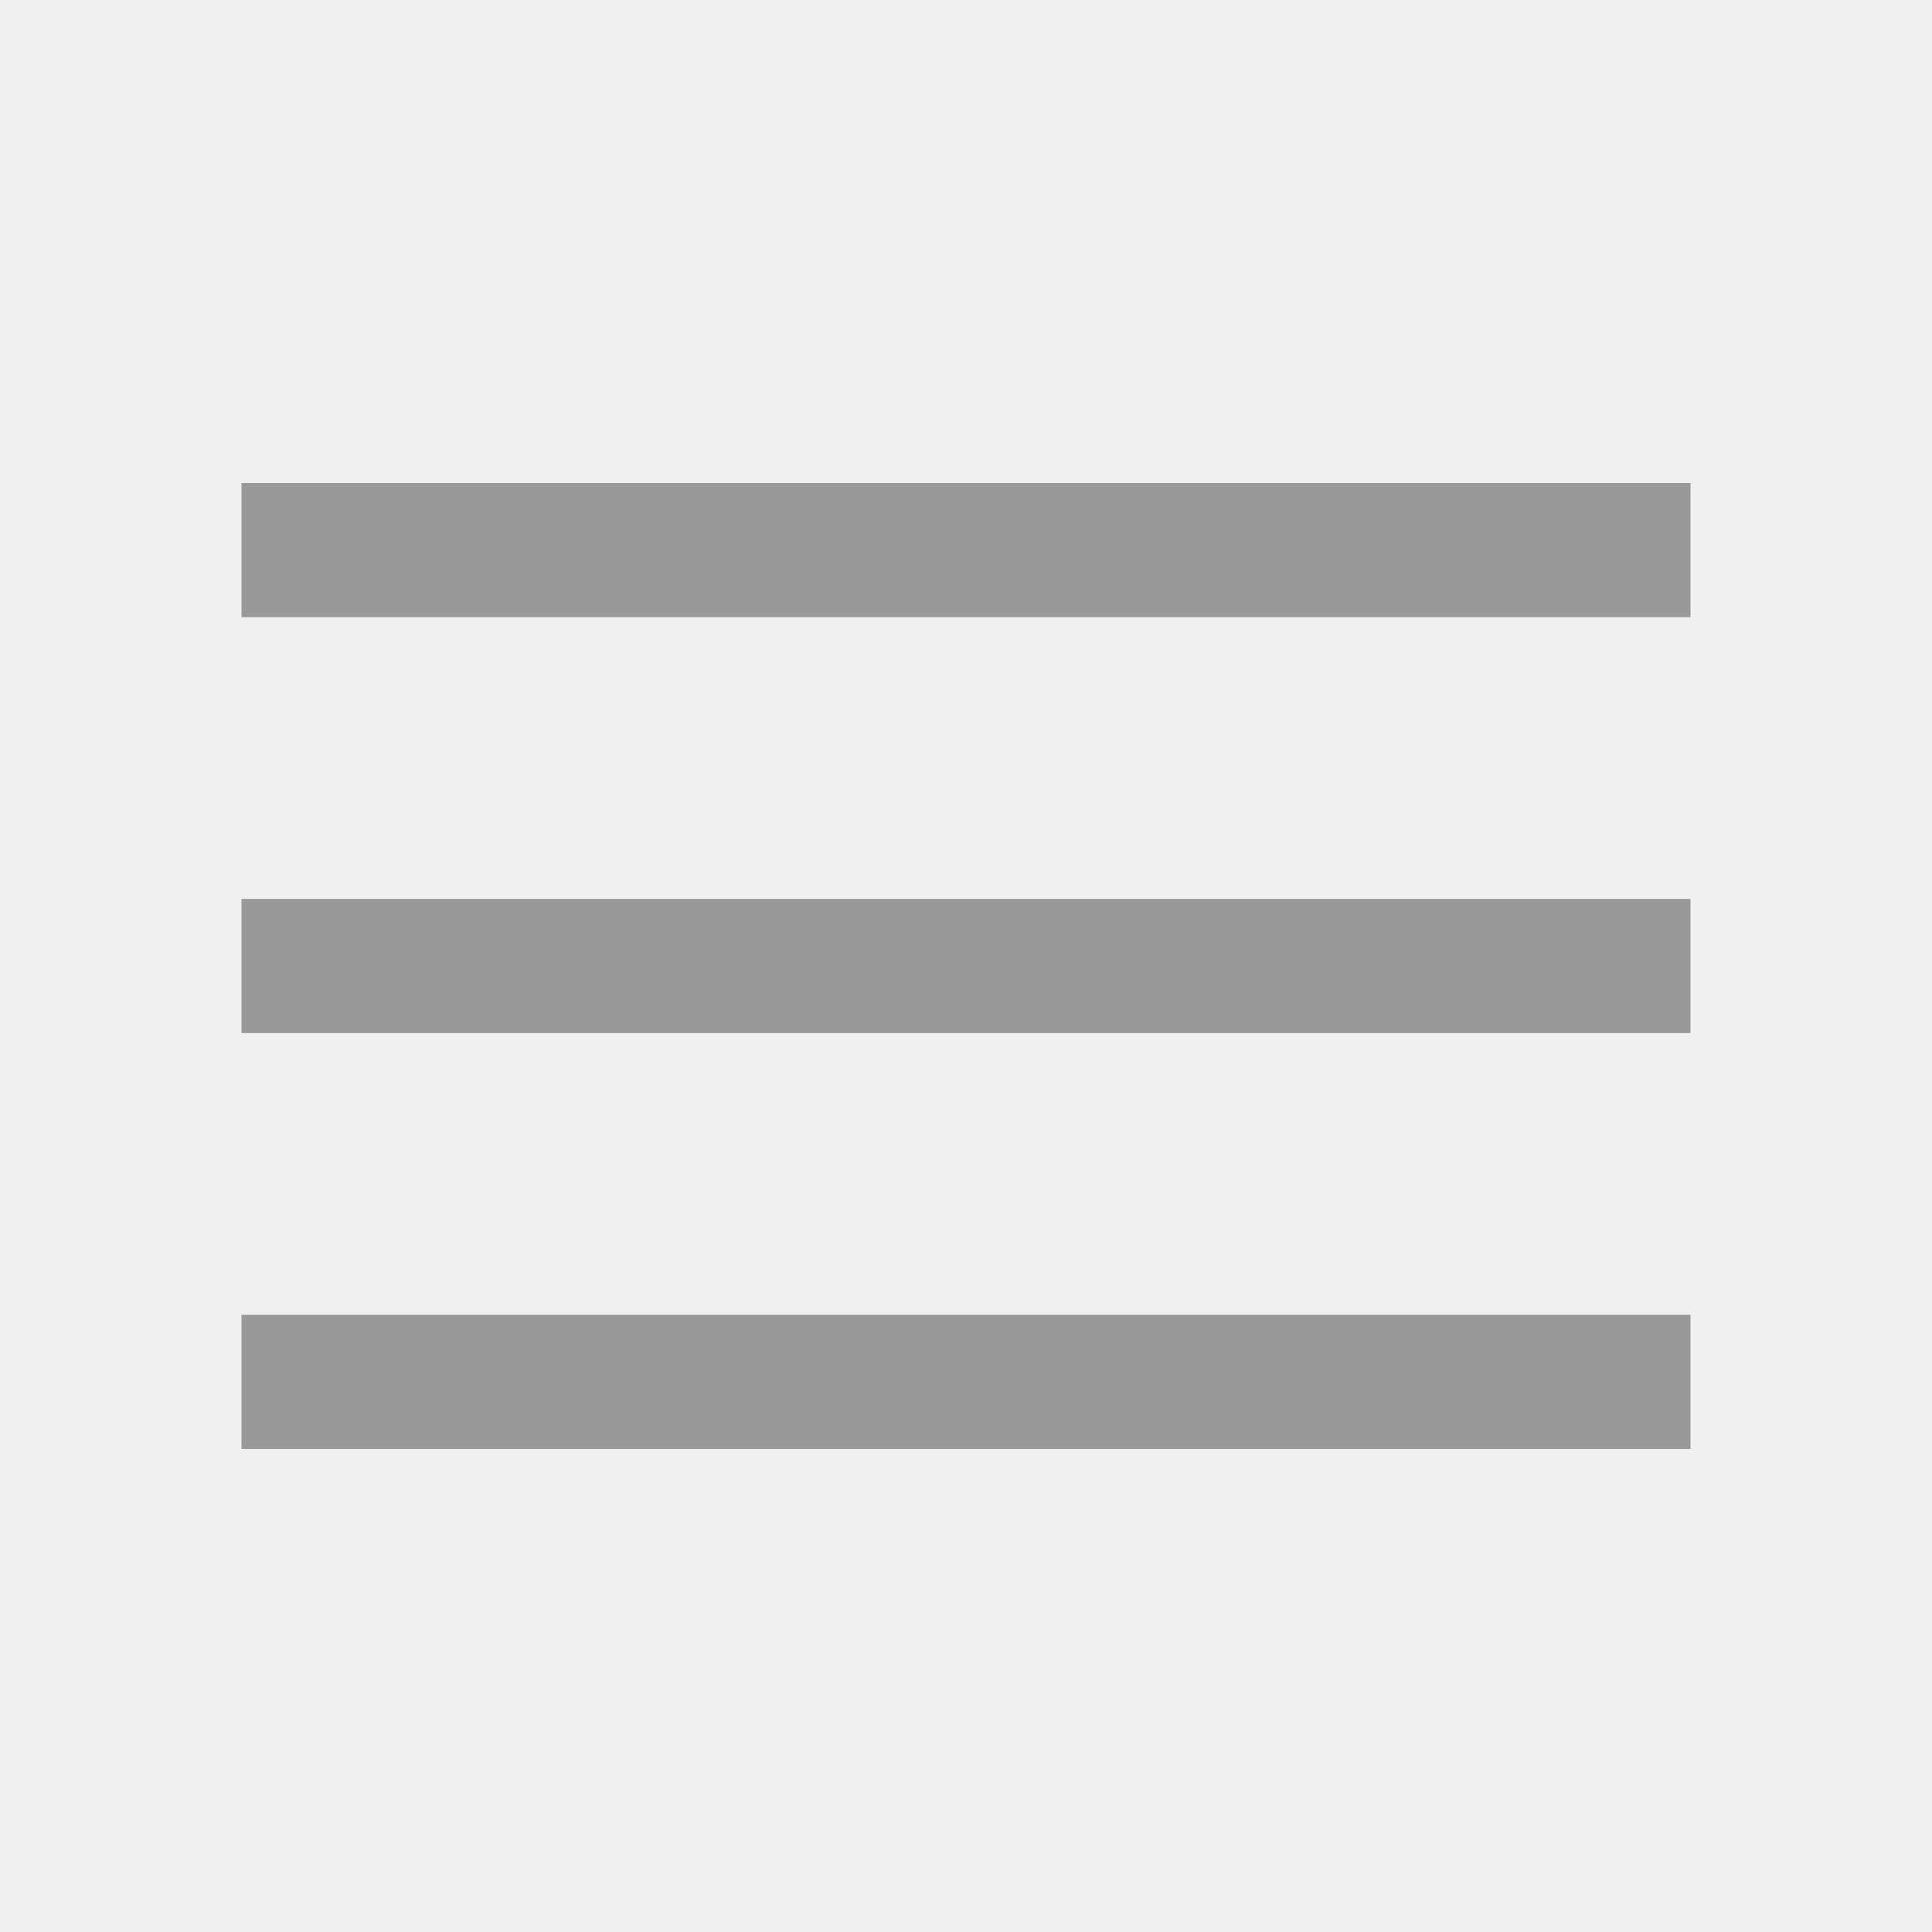
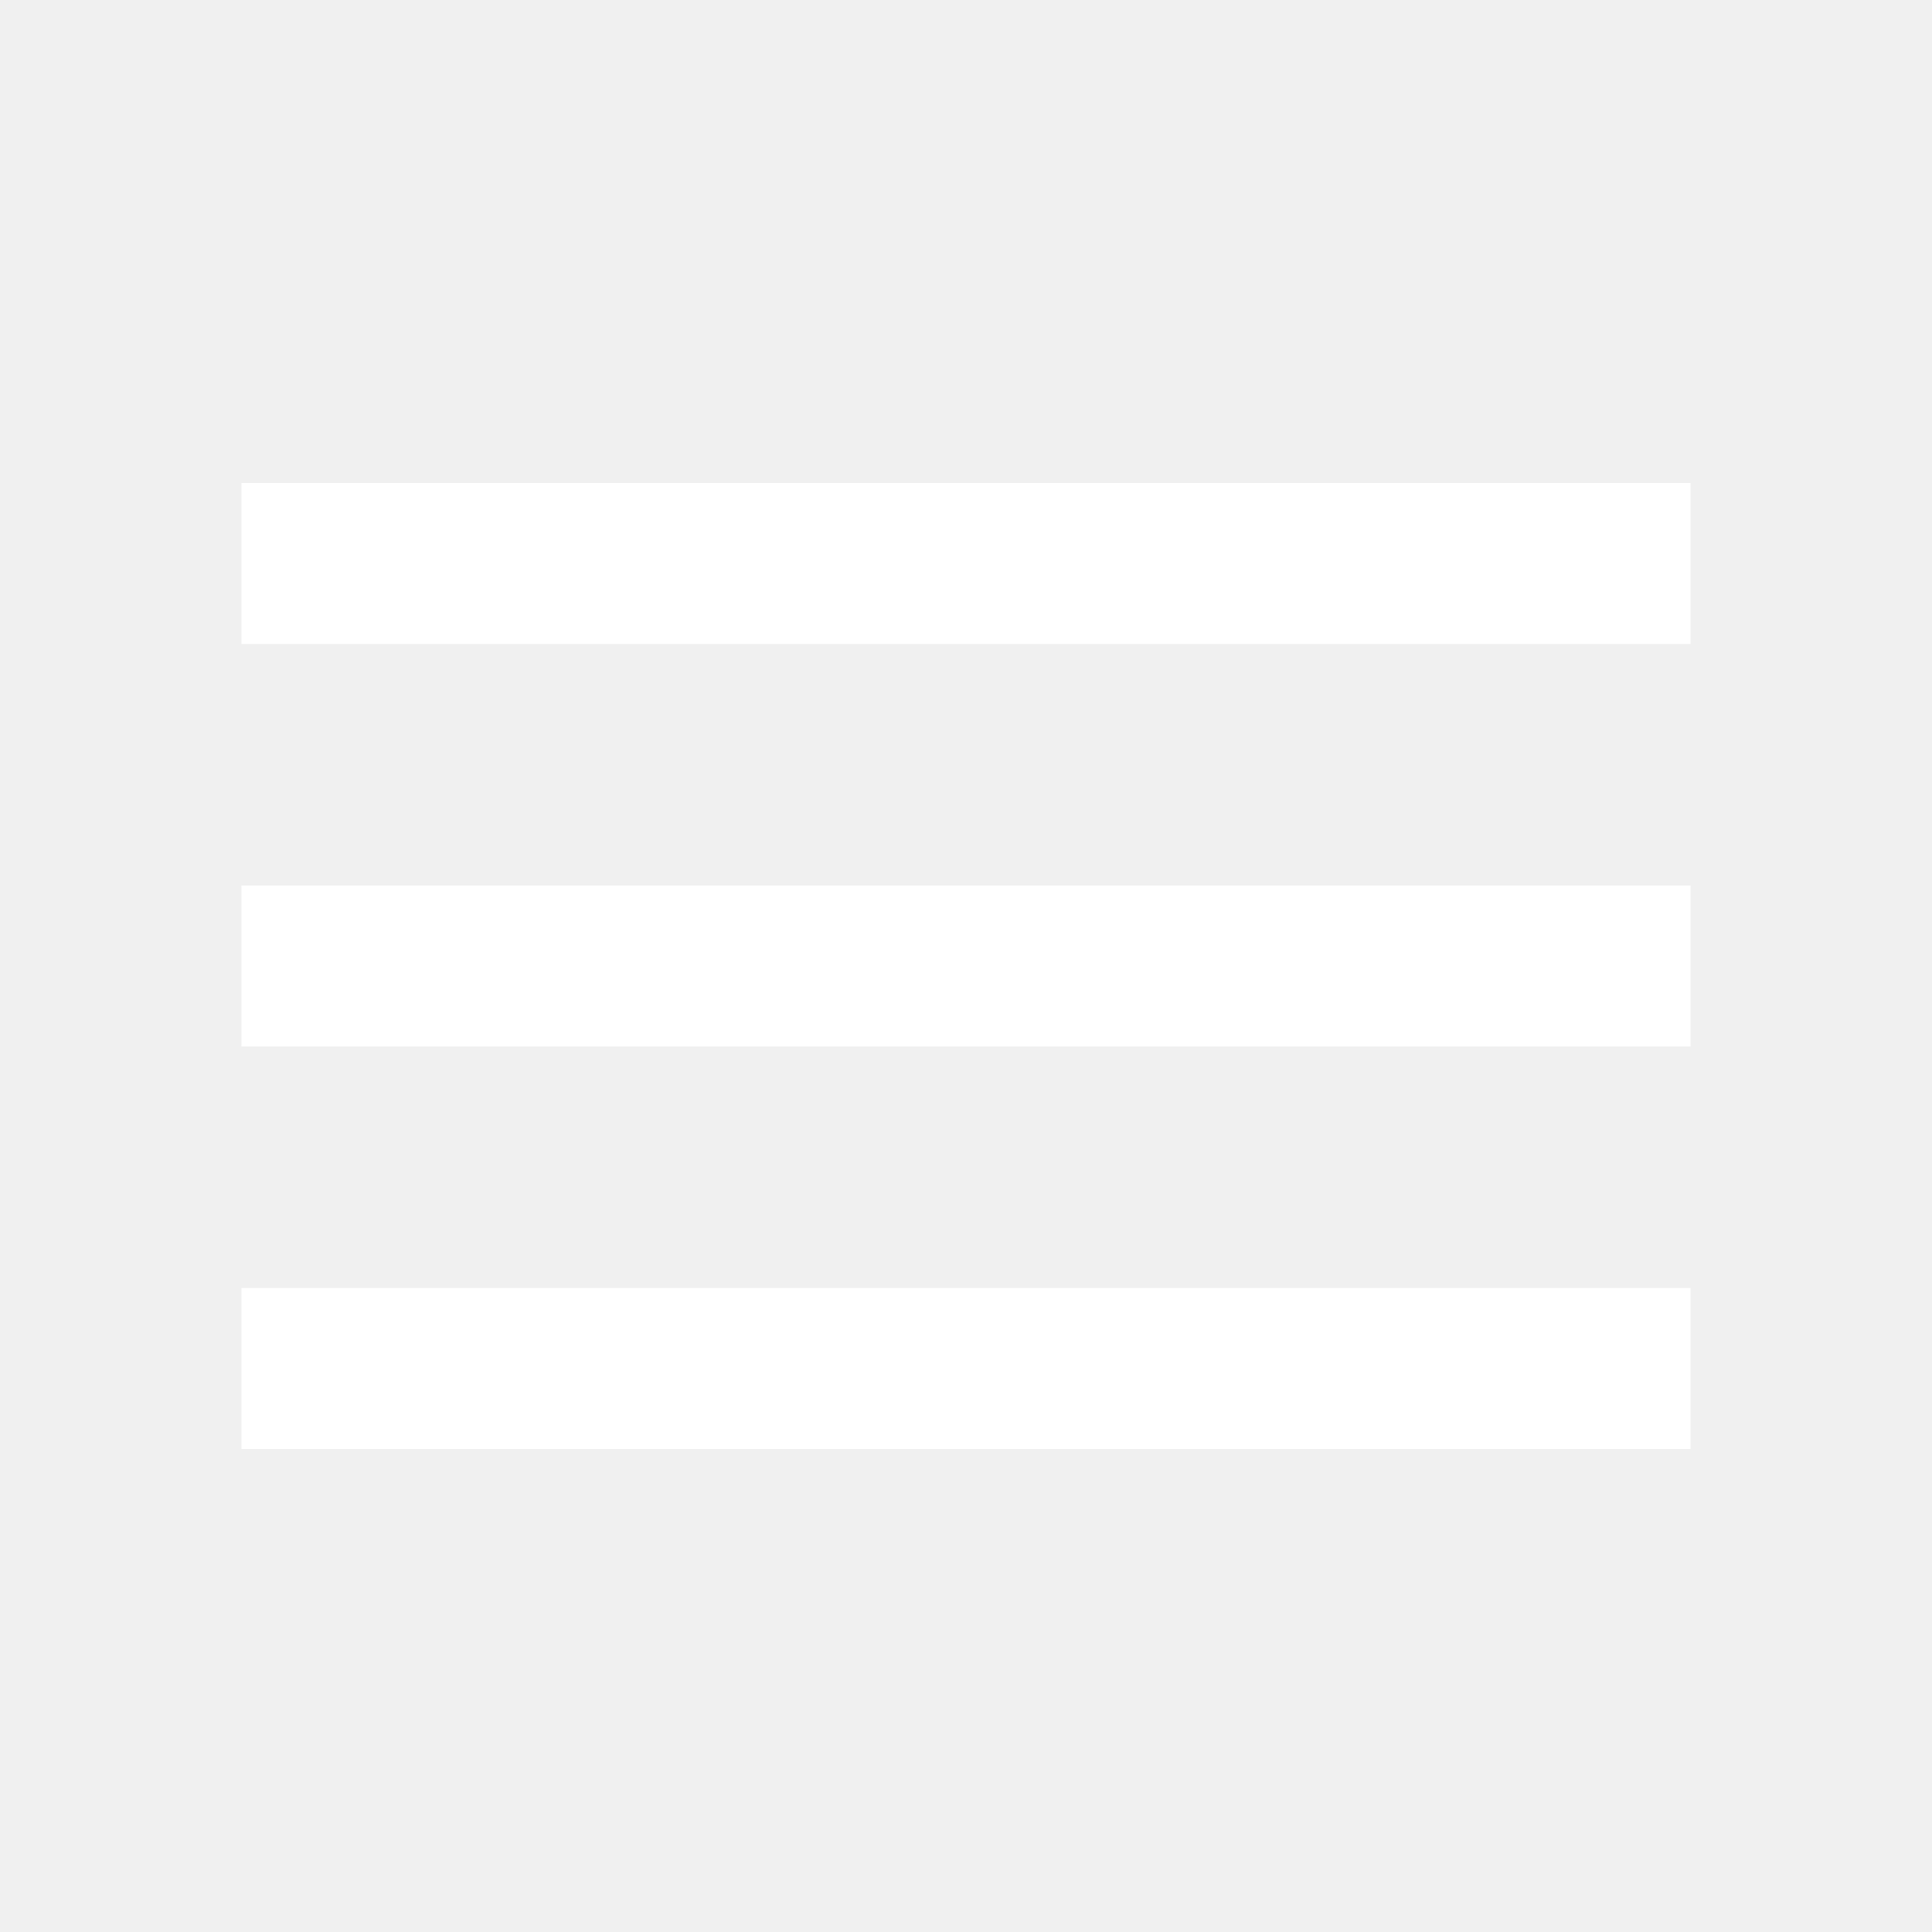
- <svg xmlns="http://www.w3.org/2000/svg" height="40px" viewBox="0 -960 960 960" width="40px" fill="#999999">
-   <path d="M120-240v-66.67h720V-240H120Zm0-206.67v-66.66h720v66.66H120Zm0-206.66V-720h720v66.67H120Z" />
+ <svg xmlns="http://www.w3.org/2000/svg" height="24px" viewBox="0 -960 960 960" width="24px" fill="#FFFFFF">
+   <path d="M120-240v-80h720v80H120Zm0-200v-80h720v80H120Zm0-200v-80h720v80H120Z" />
</svg>
